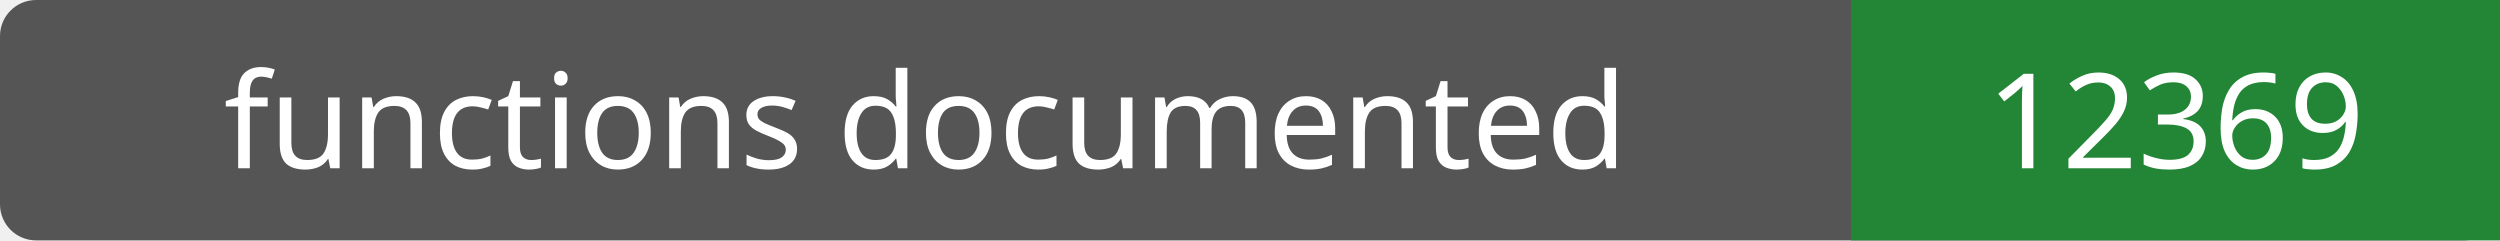
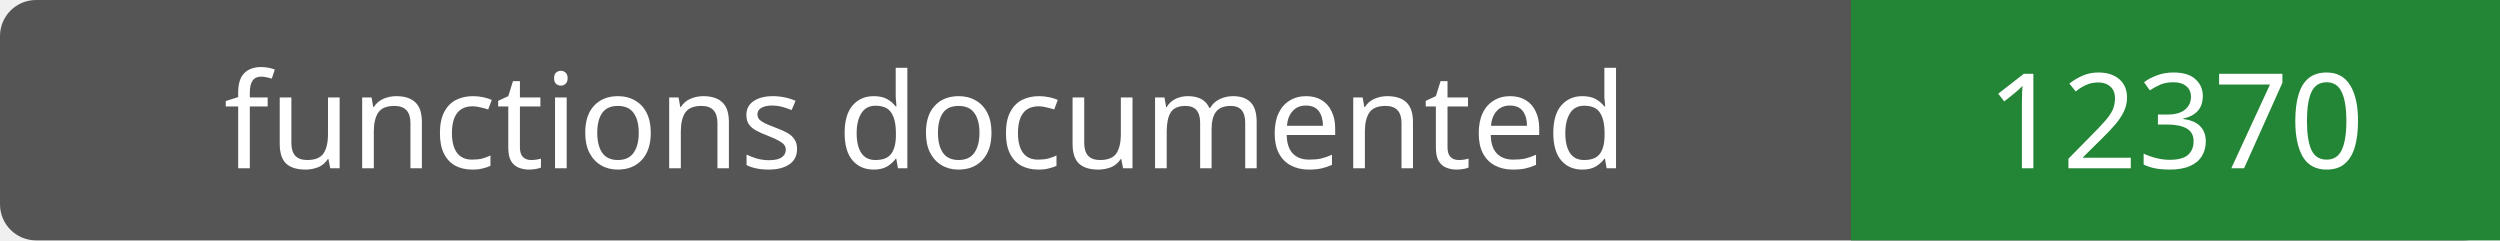
- <svg xmlns="http://www.w3.org/2000/svg" width="208" height="20" role="img" aria-label="functions documented: 12369">
+ <svg xmlns="http://www.w3.org/2000/svg" width="208" height="20" role="img" aria-label="functions documented: 12370">
  <rect width="208" height="20" rx="3" fill="#555" />
  <path fill="#238636" d="M154 0h54v20H154z" />
  <g fill="#fff" text-anchor="middle" font-family="Verdana,sans-serif" font-size="11">
    <text x="77.0" y="14">functions documented</text>
-     <text x="181.0" y="14">12369</text>
+     <text x="181.0" y="14">12370</text>
  </g>
</svg>
